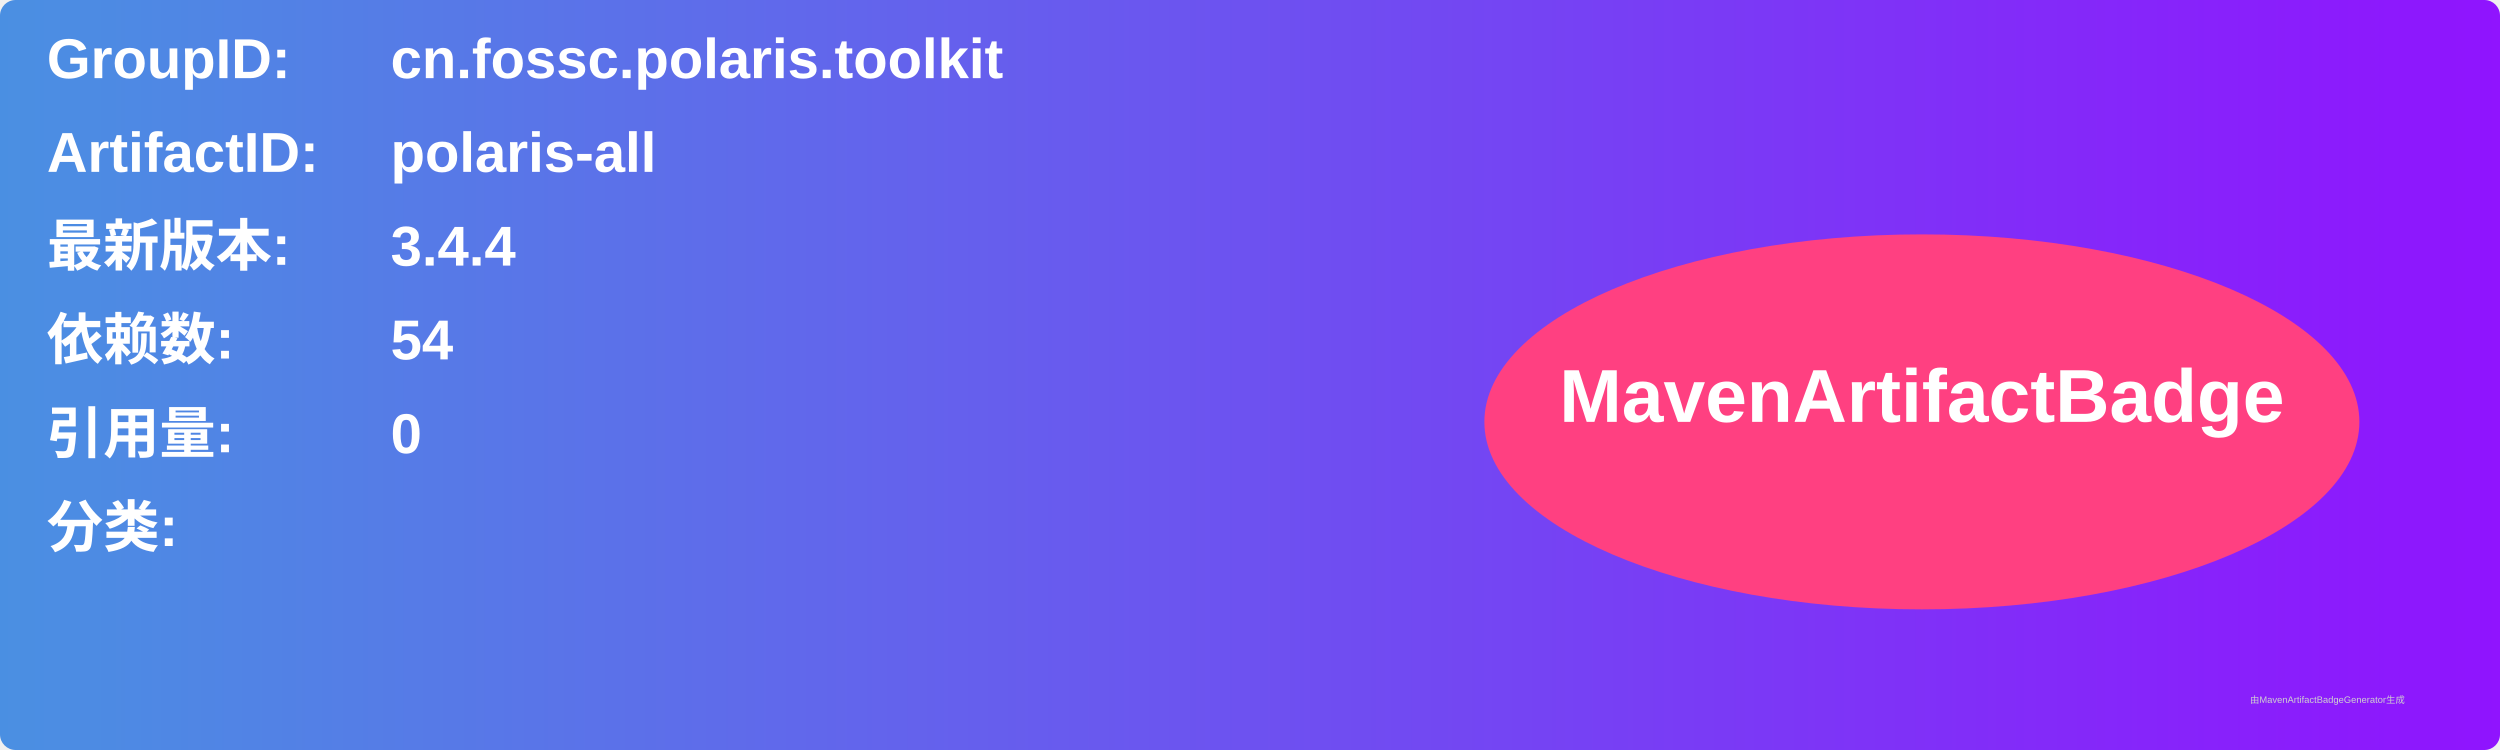
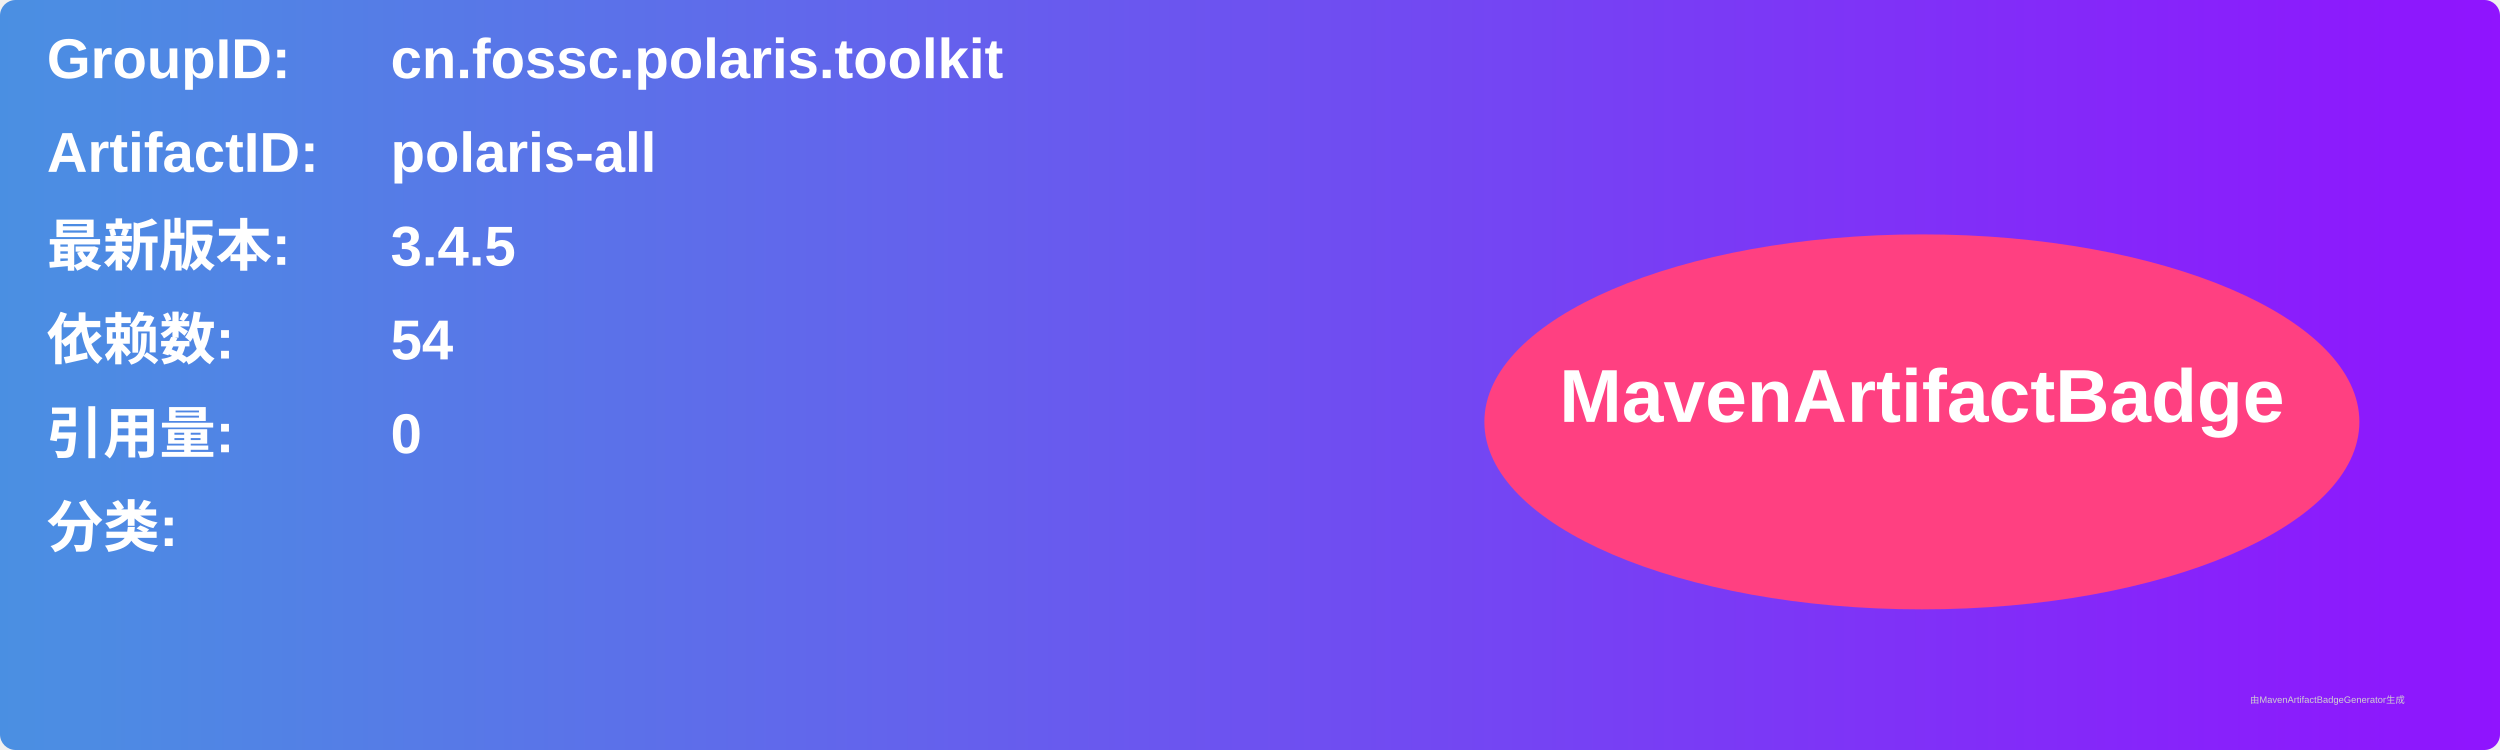
<svg xmlns="http://www.w3.org/2000/svg" width="800" height="240" viewBox="0 0 800 240">
  <linearGradient id="grad" x1="0%" y1="0%" x2="100%" y2="0%">
    <stop offset="0%" stop-color="#4a90e2" />
    <stop offset="100%" stop-color="#9013fe" />
  </linearGradient>
  <rect width="100%" height="100%" rx="5" ry="5" fill="url(#grad)" />
  <g transform="translate(15, 15)">
    <text x="0" y="10" font-family="Arial" font-size="18" fill="white" font-weight="bold" width="260">GroupID:</text>
    <text x="110" y="10" font-family="Arial" font-size="18" fill="white" font-weight="bold" width="460">cn.fossc.polaris.toolkit</text>
    <text x="0" y="40" font-family="Arial" font-size="18" fill="white" font-weight="bold" width="260">ArtifactID:</text>
    <text x="110" y="40" font-family="Arial" font-size="18" fill="white" font-weight="bold" width="460">polaris-all</text>
    <text x="0" y="70" font-family="Arial" font-size="18" fill="white" font-weight="bold">最新版本:</text>
    <text x="110" y="70" font-family="Arial" font-size="18" fill="white" font-weight="bold">
-       <tspan font-weight="bold">3.4.4</tspan>
+       <tspan font-weight="bold">3.4.5</tspan>
    </text>
    <text x="0" y="100" font-family="Arial" font-size="18" fill="white" font-weight="bold">依赖数: </text>
    <text x="110" y="100" font-family="Arial" font-size="18" fill="white">
      <tspan font-weight="bold">54</tspan>
    </text>
    <text x="0" y="130" font-family="Arial" font-size="18" fill="white" font-weight="bold">引用量: </text>
    <text x="110" y="130" font-family="Arial" font-size="18" fill="white">
      <tspan font-weight="bold">0</tspan>
    </text>
    <text x="0" y="160" font-family="Arial" font-size="18" fill="white" font-weight="bold">分类:</text>
    <text x="10" y="190" font-family="Arial" font-size="10" fill="white">
      <tspan font-weight="bold" />
    </text>
    <ellipse cx="600" cy="120" rx="140" ry="60" fill="#ff4081" />
    <text x="600" y="120" text-anchor="middle" font-family="Arial" font-size="24" fill="white" font-weight="bold">MavenArtifactBadge</text>
  </g>
  <text x="720" y="225" font-family="Arial" font-size="3" fill="#d0d0d0">由MavenArtifactBadgeGenerator生成</text>
</svg>
